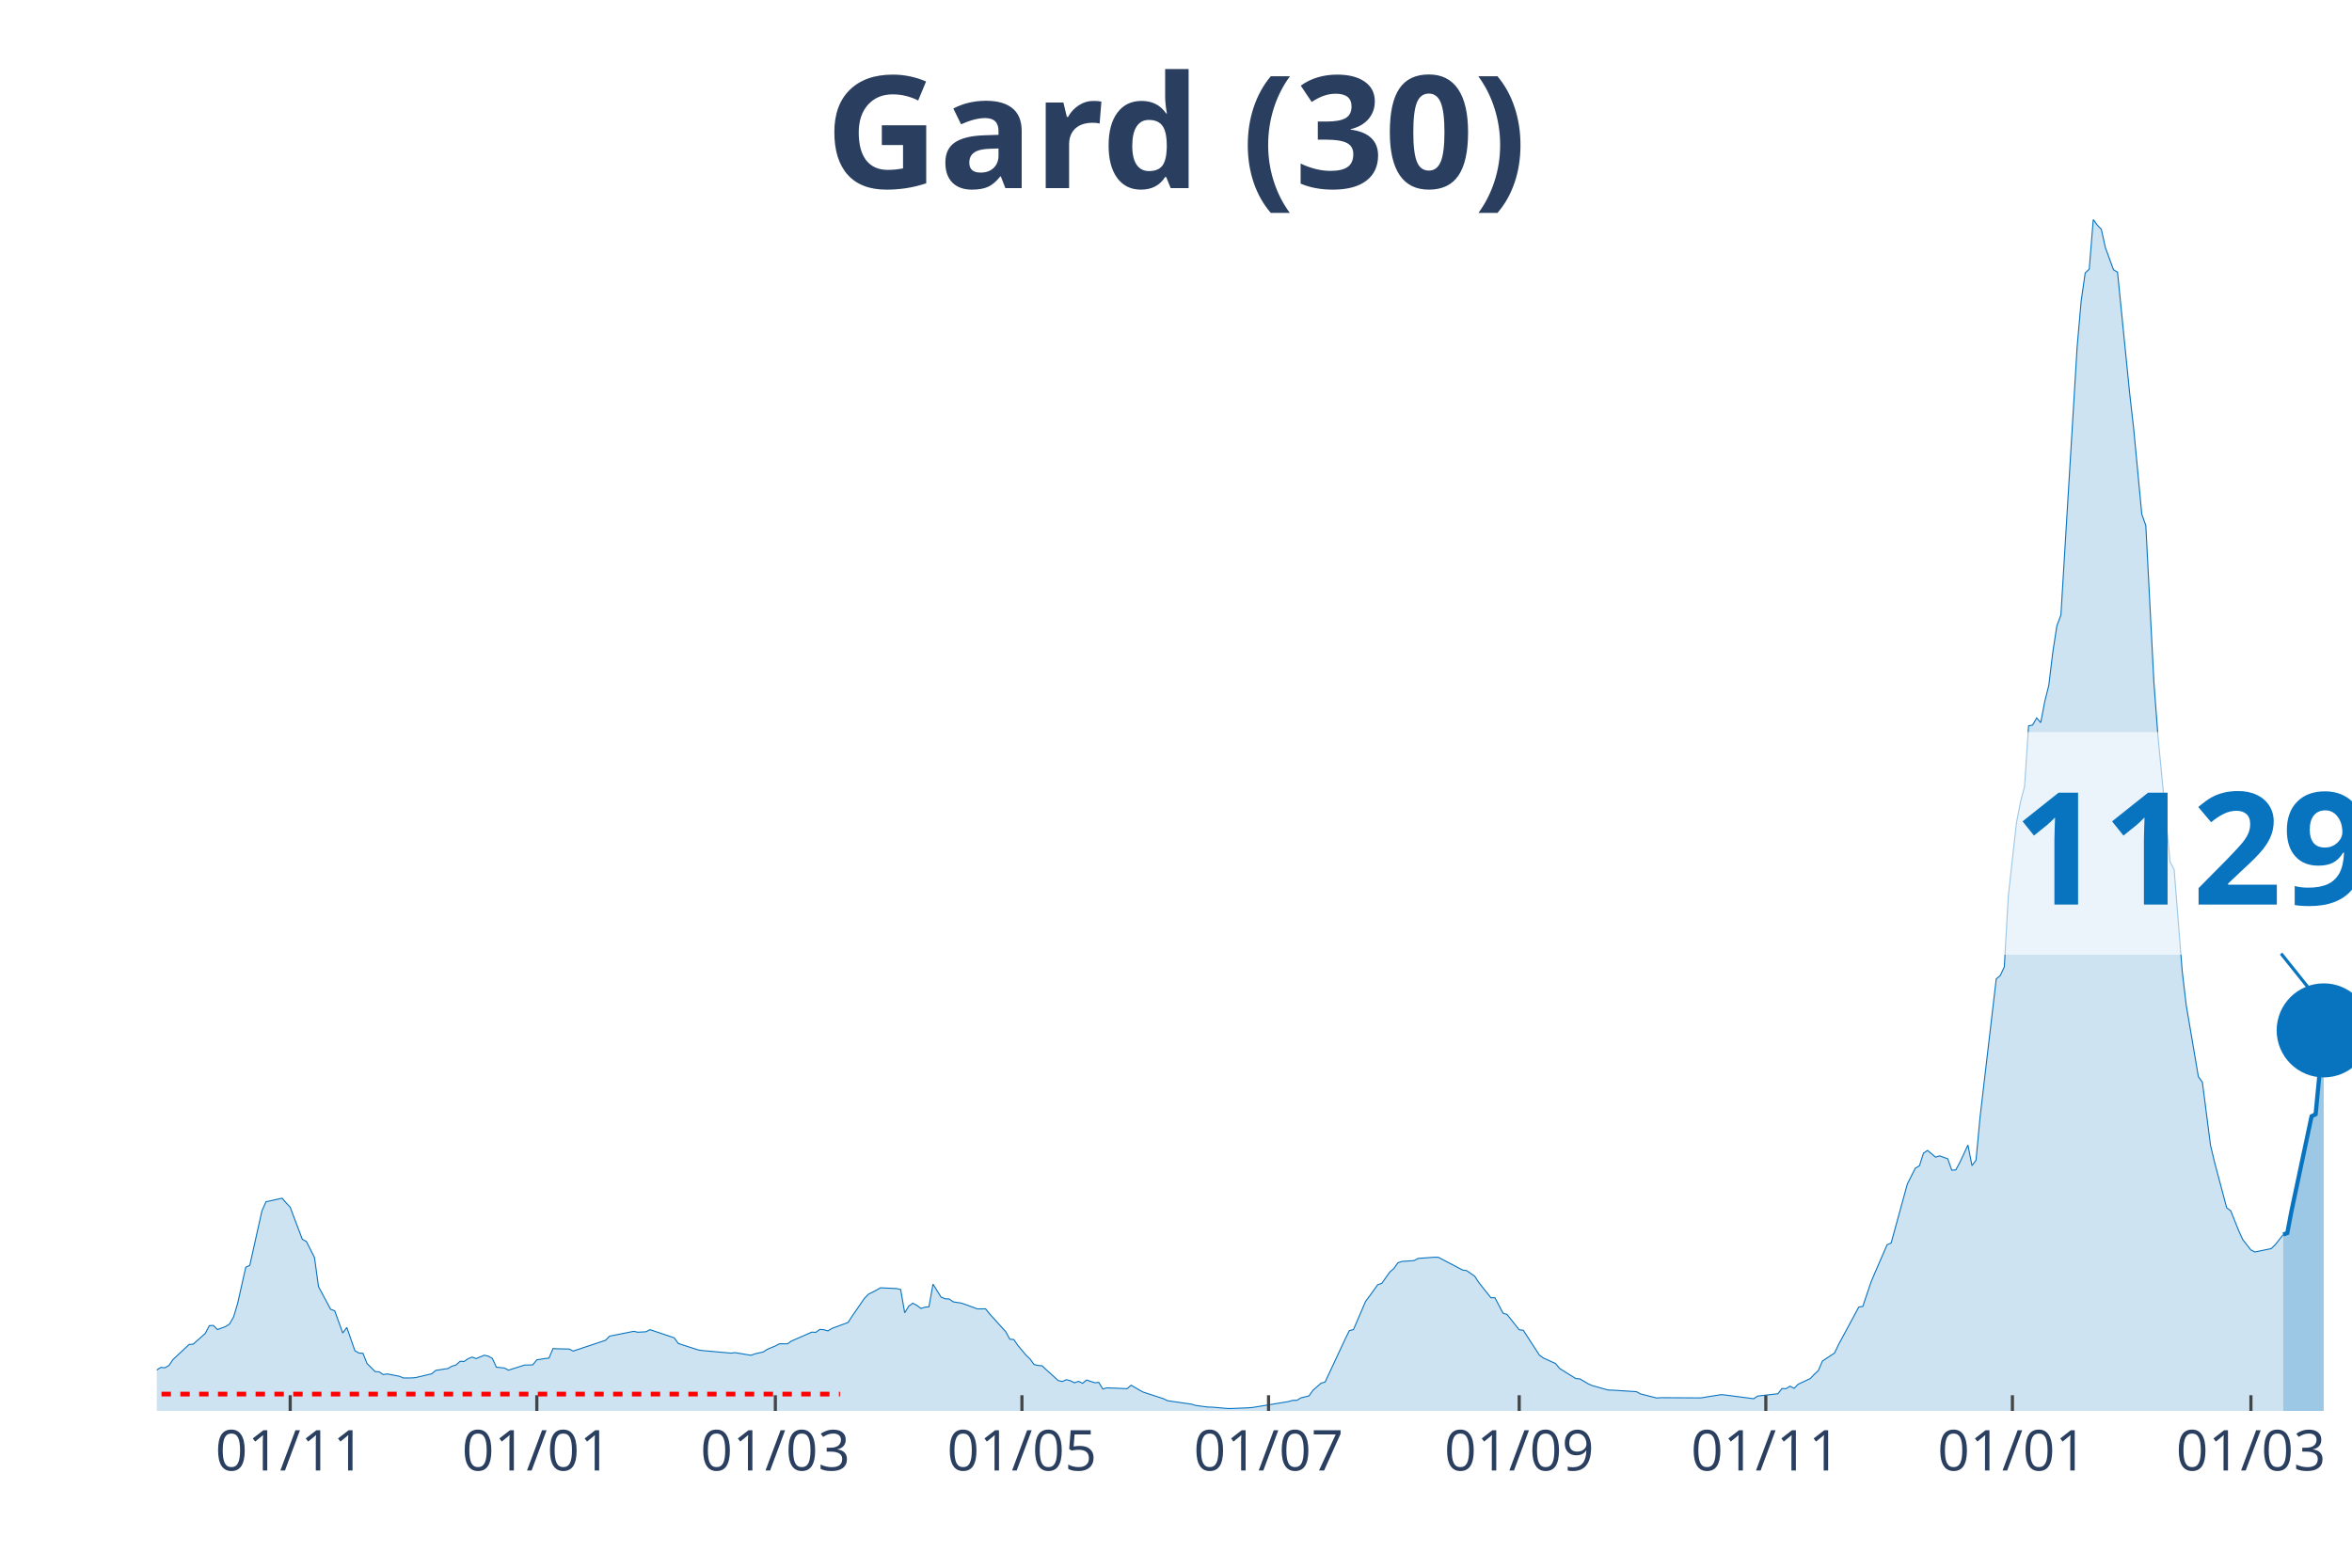
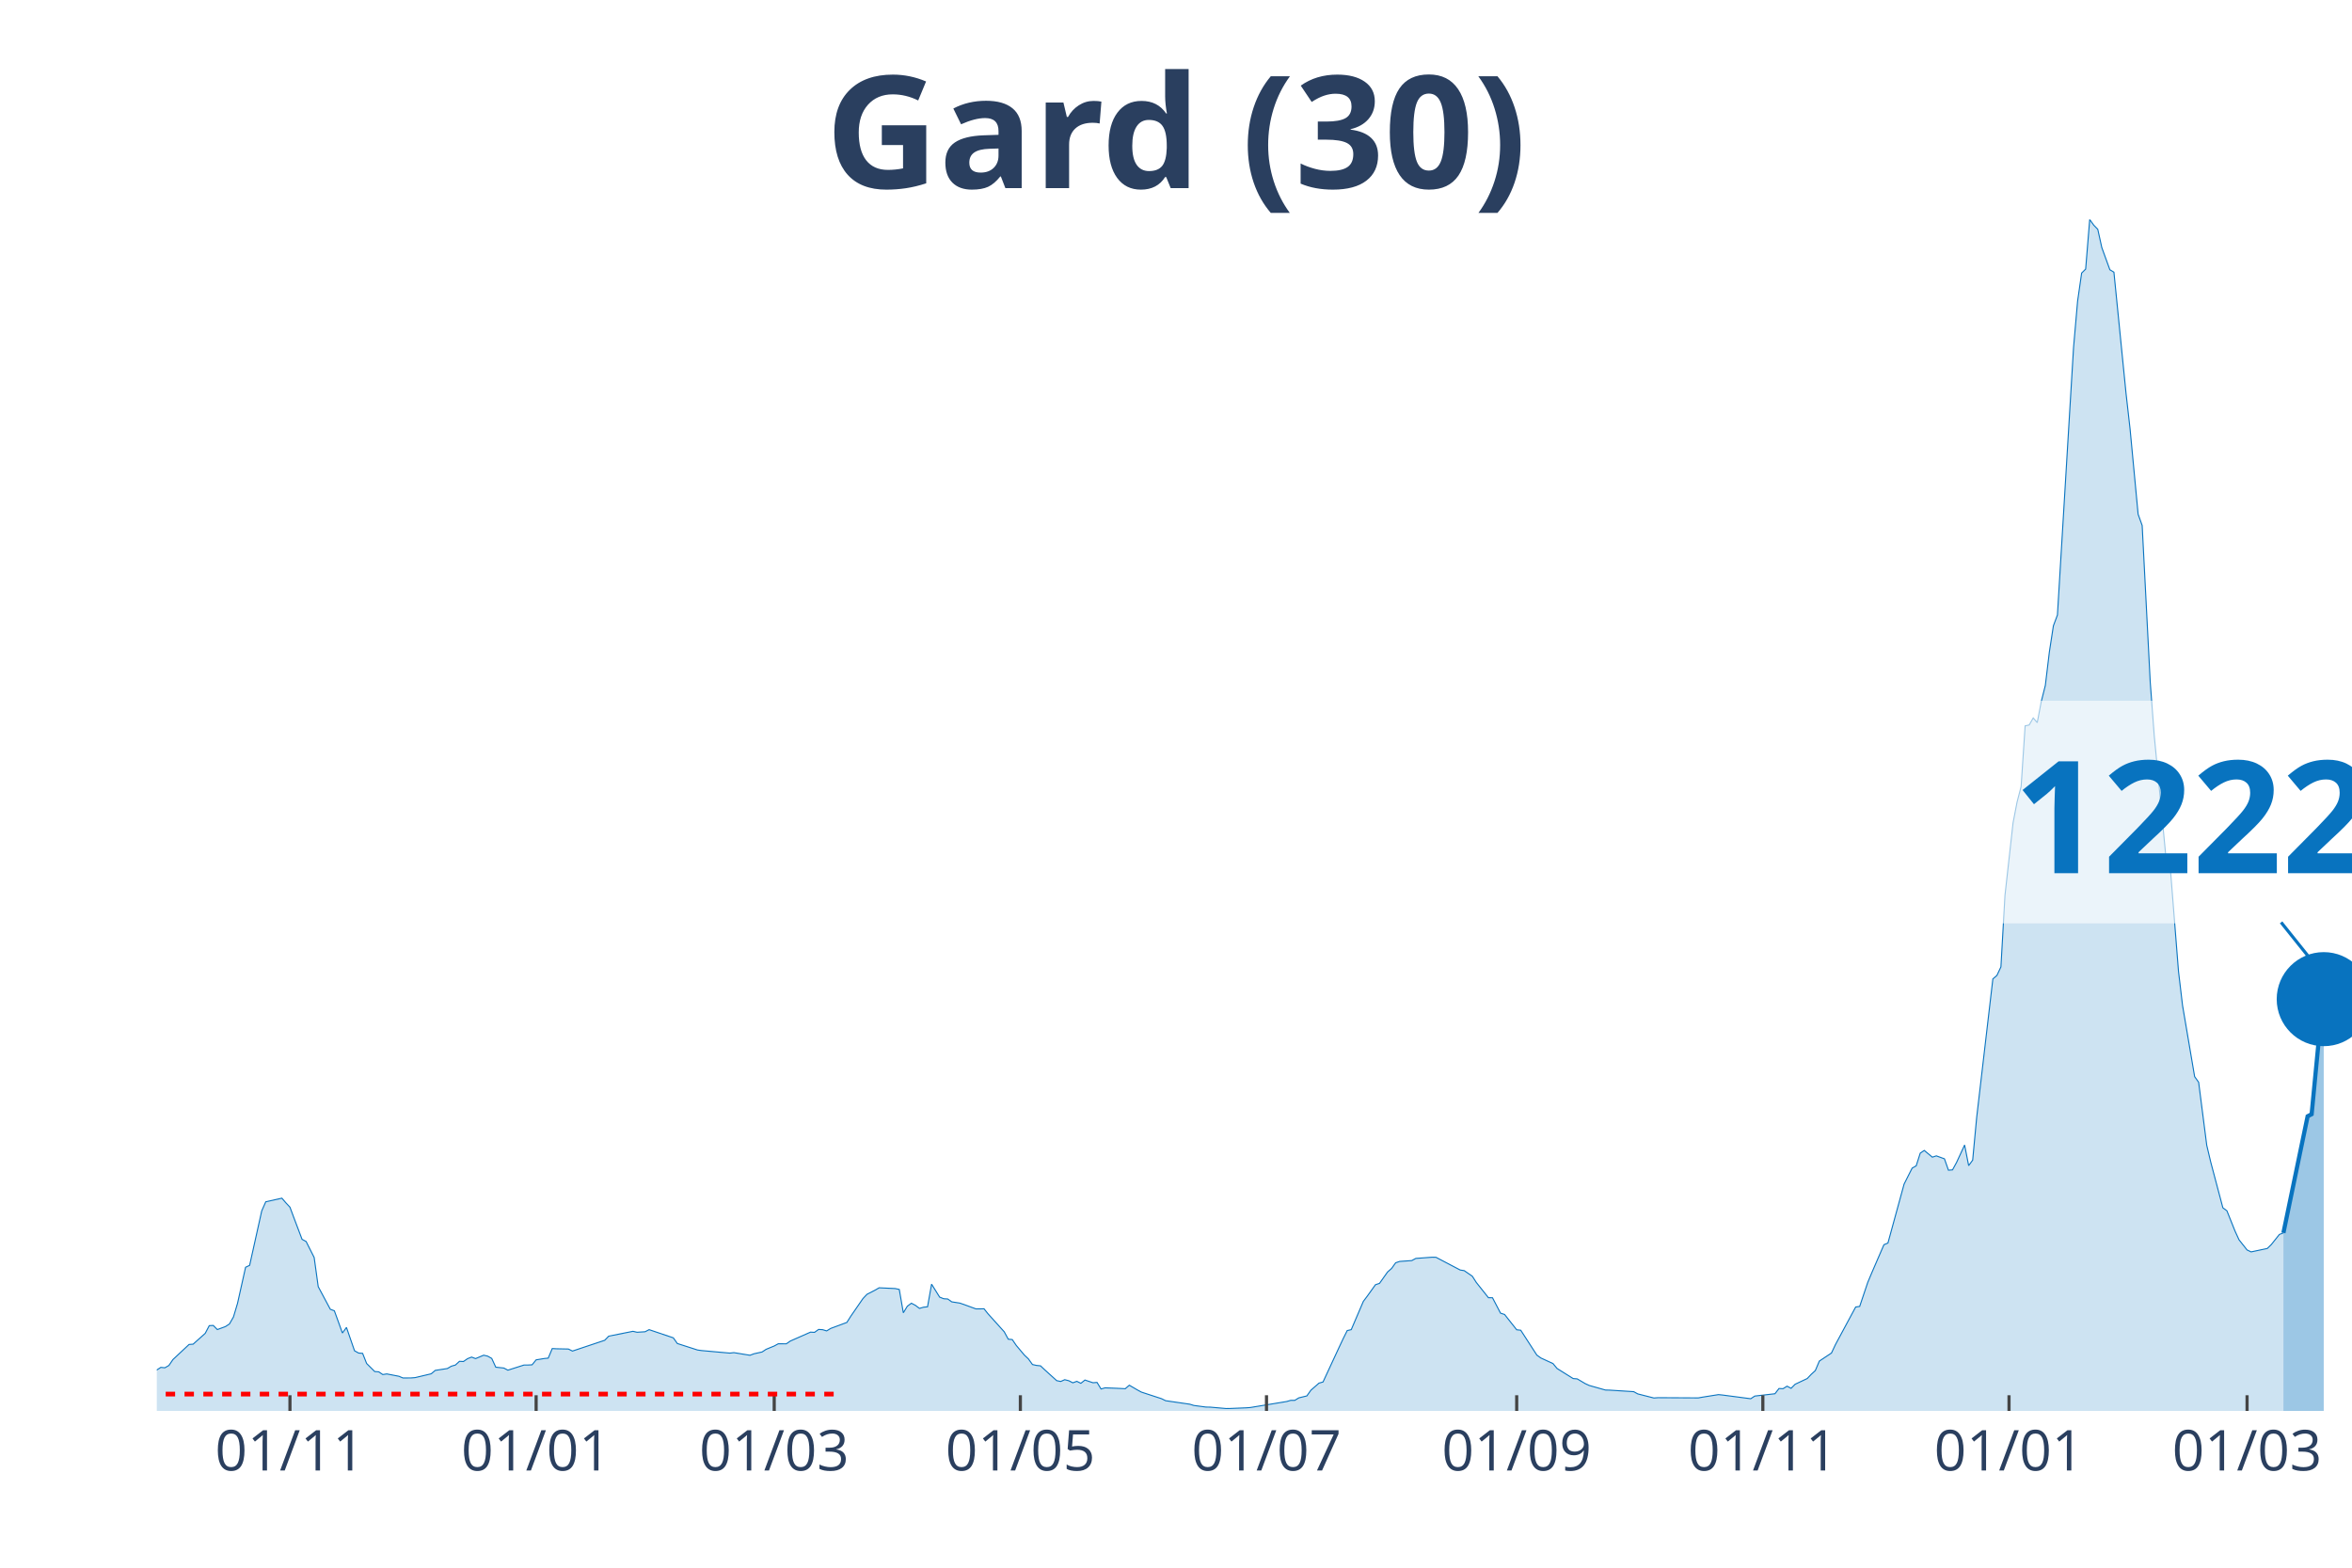
<svg xmlns="http://www.w3.org/2000/svg" class="main-svg" width="1125" height="750" style="" viewBox="0 0 750 500">
  <rect x="0" y="0" width="750" height="500" style="fill: rgb(0, 0, 0); fill-opacity: 0;" />
-   <defs id="defs-d9f7b4">
+   <defs id="defs-37eeca">
    <g class="clips">
-       <clipPath id="clipd9f7b4xyplot" class="plotclip">
+       <clipPath id="clip37eecaxyplot" class="plotclip">
        <rect width="700" height="380" />
      </clipPath>
-       <clipPath class="axesclip" id="clipd9f7b4x">
+       <clipPath class="axesclip" id="clip37eecax">
        <rect x="50" y="0" width="700" height="500" />
      </clipPath>
-       <clipPath class="axesclip" id="clipd9f7b4y">
+       <clipPath class="axesclip" id="clip37eecay">
        <rect x="0" y="70" width="750" height="380" />
      </clipPath>
-       <clipPath class="axesclip" id="clipd9f7b4xy">
+       <clipPath class="axesclip" id="clip37eecaxy">
        <rect x="50" y="70" width="700" height="380" />
      </clipPath>
    </g>
    <g class="gradients" />
  </defs>
  <g class="bglayer">
    <rect class="bg" x="50" y="70" width="700" height="380" style="fill: rgb(0, 0, 0); fill-opacity: 0; stroke-width: 0;" />
  </g>
  <g class="layer-below">
    <g class="imagelayer" />
    <g class="shapelayer" />
  </g>
  <g class="cartesianlayer">
    <g class="subplot xy">
      <g class="layer-subplot">
        <g class="shapelayer" />
        <g class="imagelayer" />
      </g>
      <g class="gridlayer">
        <g class="x">
-           <path class="xgrid crisp" transform="translate(92.54,0)" d="M0,70v380" style="stroke: rgb(255, 255, 255); stroke-opacity: 1; stroke-width: 1px;" />
-           <path class="xgrid crisp" transform="translate(171.18,0)" d="M0,70v380" style="stroke: rgb(255, 255, 255); stroke-opacity: 1; stroke-width: 1px;" />
-           <path class="xgrid crisp" transform="translate(247.24,0)" d="M0,70v380" style="stroke: rgb(255, 255, 255); stroke-opacity: 1; stroke-width: 1px;" />
-           <path class="xgrid crisp" transform="translate(325.87,0)" d="M0,70v380" style="stroke: rgb(255, 255, 255); stroke-opacity: 1; stroke-width: 1px;" />
-           <path class="xgrid crisp" transform="translate(404.51,0)" d="M0,70v380" style="stroke: rgb(255, 255, 255); stroke-opacity: 1; stroke-width: 1px;" />
-           <path class="xgrid crisp" transform="translate(484.44,0)" d="M0,70v380" style="stroke: rgb(255, 255, 255); stroke-opacity: 1; stroke-width: 1px;" />
-           <path class="xgrid crisp" transform="translate(563.08,0)" d="M0,70v380" style="stroke: rgb(255, 255, 255); stroke-opacity: 1; stroke-width: 1px;" />
-           <path class="xgrid crisp" transform="translate(641.71,0)" d="M0,70v380" style="stroke: rgb(255, 255, 255); stroke-opacity: 1; stroke-width: 1px;" />
-           <path class="xgrid crisp" transform="translate(717.77,0)" d="M0,70v380" style="stroke: rgb(255, 255, 255); stroke-opacity: 1; stroke-width: 1px;" />
+           <path class="xgrid crisp" transform="translate(92.46,0)" d="M0,70v380" style="stroke: rgb(255, 255, 255); stroke-opacity: 1; stroke-width: 1px;" />
+           <path class="xgrid crisp" transform="translate(170.96,0)" d="M0,70v380" style="stroke: rgb(255, 255, 255); stroke-opacity: 1; stroke-width: 1px;" />
+           <path class="xgrid crisp" transform="translate(246.88,0)" d="M0,70v380" style="stroke: rgb(255, 255, 255); stroke-opacity: 1; stroke-width: 1px;" />
+           <path class="xgrid crisp" transform="translate(325.37,0)" d="M0,70v380" style="stroke: rgb(255, 255, 255); stroke-opacity: 1; stroke-width: 1px;" />
+           <path class="xgrid crisp" transform="translate(403.86,0)" d="M0,70v380" style="stroke: rgb(255, 255, 255); stroke-opacity: 1; stroke-width: 1px;" />
+           <path class="xgrid crisp" transform="translate(483.64,0)" d="M0,70v380" style="stroke: rgb(255, 255, 255); stroke-opacity: 1; stroke-width: 1px;" />
+           <path class="xgrid crisp" transform="translate(562.13,0)" d="M0,70v380" style="stroke: rgb(255, 255, 255); stroke-opacity: 1; stroke-width: 1px;" />
+           <path class="xgrid crisp" transform="translate(640.63,0)" d="M0,70v380" style="stroke: rgb(255, 255, 255); stroke-opacity: 1; stroke-width: 1px;" />
+           <path class="xgrid crisp" transform="translate(716.54,0)" d="M0,70v380" style="stroke: rgb(255, 255, 255); stroke-opacity: 1; stroke-width: 1px;" />
        </g>
        <g class="y" />
      </g>
      <g class="zerolinelayer" />
      <path class="xlines-below" />
      <path class="ylines-below" />
      <g class="overlines-below" />
      <g class="xaxislayer-below" />
      <g class="yaxislayer-below" />
      <g class="overaxes-below" />
-       <g class="plot" transform="translate(50, 70)" clip-path="url('#clipd9f7b4xyplot')">
+       <g class="plot" transform="translate(50, 70)" clip-path="url('#clip37eecaxyplot')">
        <g class="scatterlayer mlayer">
-           <g class="trace scatter tracee1d129" style="stroke-miterlimit: 2;">
+           <g class="trace scatter trace1e9f6c" style="stroke-miterlimit: 2;">
            <g class="fills">
              <g>
-                 <path class="js-fill" d="M678.08,380L-175.32,380L-175.32,379.01L-157.27,379.57L-155.99,379.66L-141.8,378.16L-140.52,378.18L-130.2,379.33L-128.91,379.28L-114.73,379.43L-113.44,379.47L-100.55,379.78L-99.26,379.74L-65.75,377.66L-64.46,377.47L-56.72,375.97L-55.43,375.75L-39.96,374.27L-38.67,373.63L-34.81,372.45L-33.52,372.31L-18.05,370.08L-16.76,369.65L-14.18,368.7L-12.89,368.32L-5.16,368.6L-3.87,368.72L-2.58,368.93L-1.29,367.77L1.29,366.11L2.58,366.24L3.87,365.5L5.16,363.61L10.31,358.8L11.6,358.71L15.47,355.26L16.76,352.8L18.05,352.74L19.34,354.05L21.92,353.1L23.2,352.27L24.49,350.02L25.78,345.7L28.36,334.18L29.65,333.57L33.52,316.2L34.81,313.3L39.96,312.15L41.25,313.65L42.54,315.02L43.83,318.48L46.41,325.27L47.7,325.96L50.28,331.06L51.57,340.36L55.43,347.58L56.72,348.06L59.3,355.15L60.59,353.37L63.17,360.81L64.46,361.54L65.75,361.64L67.03,364.87L69.61,367.44L70.9,367.53L72.19,368.4L73.48,368.2L77.35,368.95L78.64,369.49L81.22,369.48L82.5,369.38L87.66,368.16L88.95,367.07L92.82,366.48L94.11,365.73L95.4,365.36L96.69,364.18L97.97,364.24L99.26,363.34L100.55,362.83L101.84,363.31L104.42,362.23L105.71,362.53L107,363.25L108.29,366.05L110.87,366.32L112.15,367L117.31,365.36L118.6,365.36L119.89,365.29L121.18,363.71L123.76,363.29L125.05,363.16L126.34,360.11L127.62,360.18L131.49,360.26L132.78,360.91L143.09,357.47L144.38,356.15L152.12,354.61L153.41,354.91L155.99,354.75L157.27,354.08L165.01,356.69L166.3,358.5L172.74,360.57L174.03,360.75L183.06,361.56L184.35,361.41L189.5,362.25L190.79,361.77L193.37,361.2L194.66,360.35L197.24,359.29L198.53,358.59L201.1,358.6L202.39,357.71L208.84,354.87L210.13,354.94L211.42,354.01L212.71,354.09L214,354.48L215.29,353.69L220.44,351.78L221.73,349.76L225.6,344.16L226.89,342.8L229.47,341.48L230.76,340.73L235.91,340.97L237.2,341.26L238.49,348.7L239.78,346.59L241.07,345.65L242.36,346.33L243.65,347.3L244.94,346.92L246.22,346.79L247.51,339.57L250.09,343.7L251.38,344.22L252.67,344.3L253.96,345.21L256.54,345.61L257.83,346.05L261.69,347.46L262.98,347.45L264.27,347.43L265.56,349.04L270.72,354.75L272.01,357.12L273.3,357.24L274.59,359.13L277.16,362.19L278.45,363.41L279.74,365.2L281.03,365.49L282.32,365.62L283.61,366.84L287.48,370.34L288.77,370.61L290.06,370.04L291.34,370.37L292.63,371.03L293.92,370.56L295.21,371.19L296.5,370.15L299.08,371.01L300.37,370.91L301.66,373L302.95,372.64L306.81,372.79L308.1,372.85L309.39,372.92L310.68,371.8L313.26,373.3L314.55,374L320.99,376.1L322.28,376.74L330.02,377.86L331.31,378.26L335.17,378.77L336.46,378.79L341.62,379.24L342.91,379.22L348.07,379.01L349.36,378.91L360.96,377L362.25,376.63L363.54,376.63L364.83,375.84L367.4,375.21L368.69,373.4L371.27,371.14L372.56,370.77L377.72,359.7L379.01,356.95L380.29,354.37L381.58,354.08L385.45,345.06L386.74,343.34L389.32,339.75L390.61,339.32L393.19,335.69L394.48,334.56L395.76,332.75L397.05,332.32L400.92,332.05L402.21,331.36L407.37,330.98L408.66,331L416.39,335.06L417.68,335.26L420.26,337.04L421.55,339.04L425.41,343.89L426.7,343.9L429.28,348.82L430.57,349.24L434.44,354.12L435.73,354.26L440.88,362.2L442.17,363.12L446.04,364.9L447.33,366.46L452.49,369.68L453.78,369.78L456.35,371.3L457.64,371.89L462.8,373.34L464.09,373.37L471.82,373.86L473.11,374.57L478.27,375.88L479.56,375.78L492.45,375.85L493.74,375.62L498.9,374.8L500.18,374.93L509.21,376.11L510.5,375.26L516.94,374.52L518.23,372.85L519.52,372.91L520.81,372.11L522.1,372.79L523.39,371.49L527.26,369.67L528.55,368.32L529.83,367.14L531.12,364.1L534.99,361.54L536.28,358.83L542.73,346.86L544.01,346.67L546.59,338.99L547.88,335.92L551.75,326.99L553.04,326.45L558.2,307.66L559.48,305.09L560.77,302.56L562.06,301.83L563.35,297.79L564.64,296.92L567.22,299.06L568.51,298.65L571.09,299.59L572.38,303.22L573.66,303.12L574.95,300.76L577.53,295.19L578.82,301.76L580.11,300.02L581.4,286.27L586.56,242.21L587.85,241.12L589.13,238.38L590.42,215.58L593,192.48L594.29,185.8L595.58,180.84L596.87,161.5L598.16,161.23L599.45,158.98L600.74,160.47L602.03,153.72L603.31,148.61L604.6,137.98L605.89,129.59L607.18,126.15L612.34,40.82L613.63,26.04L614.92,17.08L616.21,15.82L617.5,0L618.78,1.81L620.07,3.13L621.36,8.96L623.94,16.03L625.23,16.81L629.1,55.43L630.39,66.81L632.97,94.01L634.25,97.59L636.83,147.55L638.12,164.73L641.99,204.91L643.28,207.3L645.86,239.76L647.15,250.65L651.01,273.38L652.3,275.18L654.88,295.27L656.17,300.66L660.04,315.21L661.33,316.17L663.9,322.59L665.19,325.41L667.77,328.66L669.06,329.3L674.22,328.24L675.51,327.01L678.08,323.75" style="fill: rgb(8, 115, 191); fill-opacity: 0.2; stroke-width: 0;" />
+                 <path class="js-fill" d="M678.13,380L-175,380L-175,379.01L-156.99,379.57L-155.7,379.66L-141.54,378.16L-140.26,378.18L-129.96,379.33L-128.68,379.28L-114.52,379.43L-113.24,379.47L-100.37,379.78L-99.08,379.74L-65.62,377.66L-64.34,377.47L-56.62,375.97L-55.33,375.75L-39.89,374.27L-38.6,373.63L-34.74,372.45L-33.46,372.31L-18.01,370.08L-16.73,369.65L-14.15,368.7L-12.87,368.32L-5.15,368.6L-3.86,368.72L-2.57,368.93L-1.29,367.77L1.29,366.11L2.57,366.24L3.86,365.5L5.15,363.61L10.29,358.8L11.58,358.71L15.44,355.26L16.73,352.8L18.01,352.74L19.3,354.05L21.88,353.1L23.16,352.27L24.45,350.02L25.74,345.7L28.31,334.18L29.6,333.57L33.46,316.2L34.74,313.3L39.89,312.15L41.18,313.65L42.46,315.02L43.75,318.48L46.32,325.27L47.61,325.96L50.18,331.06L51.47,340.36L55.33,347.58L56.62,348.06L59.19,355.15L60.48,353.37L63.05,360.81L64.34,361.54L65.63,361.64L66.91,364.87L69.49,367.44L70.77,367.53L72.06,368.4L73.35,368.2L77.21,368.95L78.49,369.49L81.07,369.48L82.35,369.38L87.5,368.16L88.79,367.07L92.65,366.48L93.93,365.73L95.22,365.36L96.51,364.18L97.79,364.24L99.08,363.34L100.37,362.83L101.65,363.31L104.23,362.23L105.51,362.53L106.8,363.25L108.09,366.05L110.66,366.32L111.95,367L117.1,365.36L118.38,365.36L119.67,365.29L120.96,363.71L123.53,363.29L124.82,363.16L126.1,360.11L127.39,360.18L131.25,360.26L132.54,360.91L142.83,357.47L144.12,356.15L151.84,354.61L153.13,354.91L155.7,354.75L156.99,354.08L164.71,356.69L165.99,358.5L172.43,360.57L173.71,360.75L182.72,361.56L184.01,361.41L189.15,362.25L190.44,361.77L193.01,361.2L194.3,360.35L196.88,359.29L198.16,358.59L200.74,358.6L202.02,357.71L208.46,354.87L209.74,354.94L211.03,354.01L212.32,354.09L213.6,354.48L214.89,353.69L220.04,351.78L221.32,349.76L225.18,344.16L226.47,342.8L229.04,341.48L230.33,340.73L235.48,340.97L236.76,341.26L238.05,348.7L239.34,346.59L240.63,345.65L241.91,346.33L243.2,347.3L244.49,346.92L245.77,346.79L247.06,339.57L249.63,343.7L250.92,344.22L252.21,344.3L253.49,345.21L256.07,345.61L257.35,346.05L261.21,347.46L262.5,347.45L263.79,347.43L265.07,349.04L270.22,354.75L271.51,357.12L272.79,357.24L274.08,359.13L276.65,362.19L277.94,363.41L279.23,365.2L280.51,365.49L281.8,365.62L283.09,366.84L286.95,370.34L288.24,370.61L289.52,370.04L290.81,370.37L292.1,371.03L293.38,370.56L294.67,371.19L295.96,370.15L298.53,371.01L299.82,370.91L301.1,373L302.39,372.64L306.25,372.79L307.54,372.85L308.82,372.92L310.11,371.8L312.68,373.3L313.97,374L320.4,376.1L321.69,376.74L329.41,377.86L330.7,378.26L334.56,378.77L335.85,378.79L340.99,379.24L342.28,379.22L347.43,379.01L348.71,378.91L360.29,377L361.58,376.63L362.87,376.63L364.15,375.84L366.73,375.21L368.01,373.4L370.59,371.14L371.88,370.77L377.02,359.7L378.31,356.95L379.6,354.37L380.88,354.08L384.74,345.06L386.03,343.34L388.6,339.75L389.89,339.32L392.46,335.69L393.75,334.56L395.04,332.75L396.32,332.32L400.18,332.05L401.47,331.36L406.62,330.98L407.9,331L415.63,335.06L416.91,335.26L419.49,337.04L420.77,339.04L424.63,343.89L425.92,343.9L428.49,348.82L429.78,349.24L433.64,354.12L434.93,354.26L440.07,362.2L441.36,363.12L445.22,364.9L446.51,366.46L451.65,369.68L452.94,369.78L455.51,371.3L456.8,371.89L461.95,373.34L463.24,373.37L470.96,373.86L472.24,374.57L477.39,375.88L478.68,375.78L491.54,375.85L492.83,375.62L497.98,374.8L499.26,374.93L508.27,376.11L509.56,375.26L515.99,374.52L517.28,372.85L518.57,372.91L519.85,372.11L521.14,372.79L522.43,371.49L526.29,369.67L527.57,368.32L528.86,367.14L530.15,364.1L534.01,361.54L535.29,358.83L541.73,346.86L543.01,346.67L545.59,338.99L546.88,335.92L550.74,326.99L552.02,326.45L557.17,307.66L558.46,305.09L559.74,302.56L561.03,301.83L562.32,297.79L563.6,296.92L566.18,299.06L567.46,298.65L570.04,299.59L571.32,303.22L572.61,303.12L573.9,300.76L576.47,295.19L577.76,301.76L579.04,300.02L580.33,286.27L585.48,242.21L586.76,241.12L588.05,238.38L589.34,215.58L591.91,192.48L593.2,185.8L594.49,180.84L595.77,161.5L597.06,161.23L598.35,158.98L599.63,160.47L600.92,153.72L602.21,148.61L603.49,137.98L604.78,129.59L606.07,126.15L611.21,40.82L612.5,26.04L613.79,17.08L615.07,15.82L616.36,0L617.65,1.81L618.93,3.13L620.22,8.96L622.79,16.03L624.08,16.81L627.94,55.43L629.23,66.81L631.8,94.01L633.09,97.59L635.66,147.55L636.95,164.73L640.81,204.91L642.1,207.3L644.67,239.76L645.96,250.65L649.82,273.38L651.1,275.18L653.68,295.27L654.96,300.66L658.82,315.21L660.11,316.17L662.68,322.59L663.97,325.41L666.54,328.66L667.83,329.28L672.98,328.19L674.26,326.95L676.84,323.72L678.13,323.22" style="fill: rgb(8, 115, 191); fill-opacity: 0.2; stroke-width: 0;" />
              </g>
            </g>
            <g class="errorbars" />
            <g class="lines">
-               <path class="js-line" d="M-175.32,379.01L-157.27,379.57L-155.99,379.66L-141.8,378.16L-140.52,378.18L-130.2,379.33L-128.91,379.28L-114.73,379.43L-113.44,379.47L-100.55,379.78L-99.26,379.74L-65.75,377.66L-64.46,377.47L-56.72,375.97L-55.43,375.75L-39.96,374.27L-38.67,373.63L-34.81,372.45L-33.52,372.31L-18.05,370.08L-16.76,369.65L-14.18,368.7L-12.89,368.32L-5.16,368.6L-3.87,368.72L-2.58,368.93L-1.29,367.77L1.29,366.11L2.58,366.24L3.87,365.5L5.16,363.61L10.31,358.8L11.6,358.71L15.47,355.26L16.76,352.8L18.05,352.74L19.34,354.05L21.92,353.1L23.2,352.27L24.49,350.02L25.78,345.7L28.36,334.18L29.65,333.57L33.52,316.2L34.81,313.3L39.96,312.15L41.25,313.65L42.54,315.02L43.83,318.48L46.41,325.27L47.7,325.96L50.28,331.06L51.57,340.36L55.43,347.58L56.72,348.06L59.3,355.15L60.59,353.37L63.17,360.81L64.46,361.54L65.75,361.64L67.03,364.87L69.61,367.44L70.9,367.53L72.19,368.4L73.48,368.2L77.35,368.95L78.64,369.49L81.22,369.48L82.5,369.38L87.66,368.16L88.95,367.07L92.82,366.48L94.11,365.73L95.4,365.36L96.69,364.18L97.97,364.24L99.26,363.34L100.55,362.83L101.84,363.31L104.42,362.23L105.71,362.53L107,363.25L108.29,366.05L110.87,366.32L112.15,367L117.31,365.36L118.6,365.36L119.89,365.29L121.18,363.71L123.76,363.29L125.05,363.16L126.34,360.11L127.62,360.18L131.49,360.26L132.78,360.91L143.09,357.47L144.38,356.15L152.12,354.61L153.41,354.91L155.99,354.75L157.27,354.08L165.01,356.69L166.3,358.5L172.74,360.57L174.03,360.75L183.06,361.56L184.35,361.41L189.5,362.25L190.79,361.77L193.37,361.2L194.66,360.35L197.24,359.29L198.53,358.59L201.1,358.6L202.39,357.71L208.84,354.87L210.13,354.94L211.42,354.01L212.71,354.09L214,354.48L215.29,353.69L220.44,351.78L221.73,349.76L225.6,344.16L226.89,342.8L229.47,341.48L230.76,340.73L235.91,340.97L237.2,341.26L238.49,348.7L239.78,346.59L241.07,345.65L242.36,346.33L243.65,347.3L244.94,346.92L246.22,346.79L247.51,339.57L250.09,343.7L251.38,344.22L252.67,344.3L253.96,345.21L256.54,345.61L257.83,346.05L261.69,347.46L262.98,347.45L264.27,347.43L265.56,349.04L270.72,354.75L272.01,357.12L273.3,357.24L274.59,359.13L277.16,362.19L278.45,363.41L279.74,365.2L281.03,365.49L282.32,365.62L283.61,366.84L287.48,370.34L288.77,370.61L290.06,370.04L291.34,370.37L292.63,371.03L293.92,370.56L295.21,371.19L296.5,370.15L299.08,371.01L300.37,370.91L301.66,373L302.95,372.64L306.81,372.79L308.1,372.85L309.39,372.92L310.68,371.8L313.26,373.3L314.55,374L320.99,376.1L322.28,376.74L330.02,377.86L331.31,378.26L335.17,378.77L336.46,378.79L341.62,379.24L342.91,379.22L348.07,379.01L349.36,378.91L360.96,377L362.25,376.63L363.54,376.63L364.83,375.84L367.4,375.21L368.69,373.4L371.27,371.14L372.56,370.77L377.72,359.7L379.01,356.95L380.29,354.37L381.58,354.08L385.45,345.06L386.74,343.34L389.32,339.75L390.61,339.32L393.19,335.69L394.48,334.56L395.76,332.75L397.05,332.32L400.92,332.05L402.21,331.36L407.37,330.98L408.66,331L416.39,335.06L417.68,335.26L420.26,337.04L421.55,339.04L425.41,343.89L426.7,343.9L429.28,348.82L430.57,349.24L434.44,354.12L435.73,354.26L440.88,362.2L442.17,363.12L446.04,364.9L447.33,366.46L452.49,369.68L453.78,369.78L456.35,371.3L457.64,371.89L462.8,373.34L464.09,373.37L471.82,373.86L473.11,374.57L478.27,375.88L479.56,375.78L492.45,375.85L493.74,375.62L498.9,374.8L500.18,374.93L509.21,376.11L510.5,375.26L516.94,374.52L518.23,372.85L519.52,372.91L520.81,372.11L522.1,372.79L523.39,371.49L527.26,369.67L528.55,368.32L529.83,367.14L531.12,364.1L534.99,361.54L536.28,358.83L542.73,346.86L544.01,346.67L546.59,338.99L547.88,335.92L551.75,326.99L553.04,326.45L558.2,307.66L559.48,305.09L560.77,302.56L562.06,301.83L563.35,297.79L564.64,296.92L567.22,299.06L568.51,298.65L571.09,299.59L572.38,303.22L573.66,303.12L574.95,300.76L577.53,295.19L578.82,301.76L580.11,300.02L581.4,286.27L586.56,242.21L587.85,241.12L589.13,238.38L590.42,215.58L593,192.48L594.29,185.8L595.58,180.84L596.87,161.5L598.16,161.23L599.45,158.98L600.74,160.47L602.03,153.72L603.31,148.61L604.6,137.98L605.89,129.59L607.18,126.15L612.34,40.82L613.63,26.04L614.92,17.08L616.21,15.82L617.5,0L618.78,1.81L620.07,3.13L621.36,8.96L623.94,16.03L625.23,16.81L629.1,55.43L630.39,66.81L632.97,94.01L634.25,97.59L636.83,147.55L638.12,164.73L641.99,204.91L643.28,207.3L645.86,239.76L647.15,250.65L651.01,273.38L652.3,275.18L654.88,295.27L656.17,300.66L660.04,315.21L661.33,316.17L663.9,322.59L665.19,325.41L667.77,328.66L669.06,329.3L674.22,328.24L675.51,327.01L678.08,323.75" style="vector-effect: non-scaling-stroke; fill: none; stroke: rgb(8, 115, 191); stroke-opacity: 1; stroke-width: 0.5px; opacity: 1;" />
+               <path class="js-line" d="M-175,379.01L-156.99,379.57L-155.7,379.66L-141.54,378.16L-140.26,378.18L-129.96,379.33L-128.68,379.28L-114.52,379.43L-113.24,379.47L-100.37,379.78L-99.08,379.74L-65.62,377.66L-64.34,377.47L-56.62,375.97L-55.33,375.75L-39.89,374.27L-38.6,373.63L-34.74,372.45L-33.46,372.31L-18.01,370.08L-16.73,369.65L-14.15,368.7L-12.87,368.32L-5.15,368.6L-3.86,368.72L-2.57,368.93L-1.29,367.77L1.29,366.11L2.57,366.24L3.86,365.5L5.15,363.61L10.29,358.8L11.58,358.71L15.44,355.26L16.73,352.8L18.01,352.74L19.3,354.05L21.88,353.1L23.16,352.27L24.45,350.02L25.74,345.7L28.31,334.18L29.6,333.57L33.46,316.2L34.74,313.3L39.89,312.15L41.18,313.65L42.46,315.02L43.75,318.48L46.32,325.27L47.61,325.96L50.18,331.06L51.47,340.36L55.33,347.58L56.62,348.06L59.19,355.15L60.48,353.37L63.05,360.81L64.34,361.54L65.63,361.64L66.91,364.87L69.49,367.44L70.77,367.53L72.06,368.4L73.35,368.2L77.21,368.95L78.49,369.49L81.07,369.48L82.35,369.38L87.5,368.16L88.79,367.07L92.65,366.48L93.93,365.73L95.22,365.36L96.51,364.18L97.79,364.24L99.08,363.34L100.37,362.83L101.65,363.31L104.23,362.23L105.51,362.53L106.8,363.25L108.09,366.05L110.66,366.32L111.95,367L117.1,365.36L118.38,365.36L119.67,365.29L120.96,363.71L123.53,363.29L124.82,363.16L126.1,360.11L127.39,360.18L131.25,360.26L132.54,360.91L142.83,357.47L144.12,356.15L151.84,354.61L153.13,354.91L155.7,354.75L156.99,354.08L164.71,356.69L165.99,358.5L172.43,360.57L173.71,360.75L182.72,361.56L184.01,361.41L189.15,362.25L190.44,361.77L193.01,361.2L194.3,360.35L196.88,359.29L198.16,358.59L200.74,358.6L202.02,357.71L208.46,354.87L209.74,354.94L211.03,354.01L212.32,354.09L213.6,354.48L214.89,353.69L220.04,351.78L221.32,349.76L225.18,344.16L226.47,342.8L229.04,341.48L230.33,340.73L235.48,340.97L236.76,341.26L238.05,348.7L239.34,346.59L240.63,345.65L241.91,346.33L243.2,347.3L244.49,346.92L245.77,346.79L247.06,339.57L249.63,343.7L250.92,344.22L252.21,344.3L253.49,345.21L256.07,345.61L257.35,346.05L261.21,347.46L262.5,347.45L263.79,347.43L265.07,349.04L270.22,354.75L271.51,357.12L272.79,357.24L274.08,359.13L276.65,362.19L277.94,363.41L279.23,365.2L280.51,365.49L281.8,365.62L283.09,366.84L286.95,370.34L288.24,370.61L289.52,370.04L290.81,370.37L292.1,371.03L293.38,370.56L294.67,371.19L295.96,370.15L298.53,371.01L299.82,370.91L301.1,373L302.39,372.64L306.25,372.79L307.54,372.85L308.82,372.92L310.11,371.8L312.68,373.3L313.97,374L320.4,376.1L321.69,376.74L329.41,377.86L330.7,378.26L334.56,378.77L335.85,378.79L340.99,379.24L342.28,379.22L347.43,379.01L348.71,378.91L360.29,377L361.58,376.63L362.87,376.63L364.15,375.84L366.73,375.21L368.01,373.4L370.59,371.14L371.88,370.77L377.02,359.7L378.31,356.95L379.6,354.37L380.88,354.08L384.74,345.06L386.03,343.34L388.6,339.75L389.89,339.32L392.46,335.69L393.75,334.56L395.04,332.75L396.32,332.32L400.18,332.05L401.47,331.36L406.62,330.98L407.9,331L415.63,335.06L416.91,335.26L419.49,337.04L420.77,339.04L424.63,343.89L425.92,343.9L428.49,348.82L429.78,349.24L433.64,354.12L434.93,354.26L440.07,362.2L441.36,363.12L445.22,364.9L446.51,366.46L451.65,369.68L452.94,369.78L455.51,371.3L456.8,371.89L461.95,373.34L463.24,373.37L470.96,373.86L472.24,374.57L477.39,375.88L478.68,375.78L491.54,375.85L492.83,375.62L497.98,374.8L499.26,374.93L508.27,376.11L509.56,375.26L515.99,374.52L517.28,372.85L518.57,372.91L519.85,372.11L521.14,372.79L522.43,371.49L526.29,369.67L527.57,368.32L528.86,367.14L530.15,364.1L534.01,361.54L535.29,358.83L541.73,346.86L543.01,346.67L545.59,338.99L546.88,335.92L550.74,326.99L552.02,326.45L557.17,307.66L558.46,305.09L559.74,302.56L561.03,301.83L562.32,297.79L563.6,296.92L566.18,299.06L567.46,298.65L570.04,299.59L571.32,303.22L572.61,303.12L573.9,300.76L576.47,295.19L577.76,301.76L579.04,300.02L580.33,286.27L585.48,242.21L586.76,241.12L588.05,238.38L589.34,215.58L591.91,192.48L593.2,185.8L594.49,180.84L595.77,161.5L597.06,161.23L598.35,158.98L599.63,160.47L600.92,153.72L602.21,148.61L603.49,137.98L604.78,129.59L606.07,126.15L611.21,40.82L612.5,26.04L613.79,17.08L615.07,15.82L616.36,0L617.65,1.81L618.93,3.13L620.22,8.96L622.79,16.03L624.08,16.81L627.94,55.43L629.23,66.81L631.8,94.01L633.09,97.59L635.66,147.55L636.95,164.73L640.81,204.91L642.1,207.3L644.67,239.76L645.96,250.65L649.82,273.38L651.1,275.18L653.68,295.27L654.96,300.66L658.82,315.21L660.11,316.17L662.68,322.59L663.97,325.41L666.54,328.66L667.83,329.28L672.98,328.19L674.26,326.95L676.84,323.72L678.13,323.22" style="vector-effect: non-scaling-stroke; fill: none; stroke: rgb(8, 115, 191); stroke-opacity: 1; stroke-width: 0.5px; opacity: 1;" />
            </g>
            <g class="points" />
            <g class="text" />
          </g>
-           <g class="trace scatter tracea412ca" style="stroke-miterlimit: 2;">
+           <g class="trace scatter trace305e8e" style="stroke-miterlimit: 2;">
            <g class="fills">
              <g>
-                 <path class="js-fill" d="M690.98,380L678.08,380L678.08,323.75L679.37,323.25L680.66,316.42L687.11,286.03L688.4,285.37L690.98,258.63" style="fill: rgb(8, 115, 191); fill-opacity: 0.4; stroke-width: 0;" />
+                 <path class="js-fill" d="M690.99,380L678.13,380L678.13,323.22L685.85,286.03L687.13,285.36L689.71,258.54L690.99,248.67" style="fill: rgb(8, 115, 191); fill-opacity: 0.4; stroke-width: 0;" />
              </g>
            </g>
            <g class="errorbars" />
            <g class="lines">
-               <path class="js-line" d="M678.08,323.75L679.37,323.25L680.66,316.42L687.11,286.03L688.4,285.37L690.98,258.63" style="vector-effect: non-scaling-stroke; fill: none; stroke: rgb(8, 115, 191); stroke-opacity: 1; stroke-width: 2px; opacity: 1;" />
+               <path class="js-line" d="M678.13,323.22L685.85,286.03L687.13,285.36L689.71,258.54L690.99,248.67" style="vector-effect: non-scaling-stroke; fill: none; stroke: rgb(8, 115, 191); stroke-opacity: 1; stroke-width: 2px; opacity: 1;" />
            </g>
            <g class="points" />
            <g class="text" />
          </g>
-           <g class="trace scatter trace6afde1" style="stroke-miterlimit: 2; opacity: 1;">
+           <g class="trace scatter trace4b10ea" style="stroke-miterlimit: 2; opacity: 1;">
            <g class="fills" />
            <g class="errorbars" />
            <g class="lines" />
            <g class="points">
-               <path class="point" transform="translate(690.98,258.63)" d="M15,0A15,15 0 1,1 0,-15A15,15 0 0,1 15,0Z" style="opacity: 1; stroke-width: 0px; fill: rgb(8, 115, 191); fill-opacity: 1;" />
+               <path class="point" transform="translate(690.99,248.67)" d="M15,0A15,15 0 1,1 0,-15A15,15 0 0,1 15,0Z" style="opacity: 1; stroke-width: 0px; fill: rgb(8, 115, 191); fill-opacity: 1;" />
            </g>
            <g class="text" />
          </g>
        </g>
      </g>
      <g class="overplot" />
      <path class="xlines-above crisp" style="fill: none; stroke-width: 1px; stroke: rgb(0, 0, 0); stroke-opacity: 0;" d="" />
      <path class="ylines-above crisp" style="fill: none;" d="M0,0" />
      <g class="overlines-above" />
      <g class="xaxislayer-above">
-         <path class="xtick ticks crisp" d="M0,450v-5" transform="translate(92.54,0)" style="stroke: rgb(68, 68, 68); stroke-opacity: 1; stroke-width: 1px;" />
-         <path class="xtick ticks crisp" d="M0,450v-5" transform="translate(171.18,0)" style="stroke: rgb(68, 68, 68); stroke-opacity: 1; stroke-width: 1px;" />
-         <path class="xtick ticks crisp" d="M0,450v-5" transform="translate(247.24,0)" style="stroke: rgb(68, 68, 68); stroke-opacity: 1; stroke-width: 1px;" />
-         <path class="xtick ticks crisp" d="M0,450v-5" transform="translate(325.87,0)" style="stroke: rgb(68, 68, 68); stroke-opacity: 1; stroke-width: 1px;" />
-         <path class="xtick ticks crisp" d="M0,450v-5" transform="translate(404.51,0)" style="stroke: rgb(68, 68, 68); stroke-opacity: 1; stroke-width: 1px;" />
-         <path class="xtick ticks crisp" d="M0,450v-5" transform="translate(484.44,0)" style="stroke: rgb(68, 68, 68); stroke-opacity: 1; stroke-width: 1px;" />
-         <path class="xtick ticks crisp" d="M0,450v-5" transform="translate(563.08,0)" style="stroke: rgb(68, 68, 68); stroke-opacity: 1; stroke-width: 1px;" />
-         <path class="xtick ticks crisp" d="M0,450v-5" transform="translate(641.71,0)" style="stroke: rgb(68, 68, 68); stroke-opacity: 1; stroke-width: 1px;" />
-         <path class="xtick ticks crisp" d="M0,450v-5" transform="translate(717.77,0)" style="stroke: rgb(68, 68, 68); stroke-opacity: 1; stroke-width: 1px;" />
+         <path class="xtick ticks crisp" d="M0,450v-5" transform="translate(92.46,0)" style="stroke: rgb(68, 68, 68); stroke-opacity: 1; stroke-width: 1px;" />
+         <path class="xtick ticks crisp" d="M0,450v-5" transform="translate(170.96,0)" style="stroke: rgb(68, 68, 68); stroke-opacity: 1; stroke-width: 1px;" />
+         <path class="xtick ticks crisp" d="M0,450v-5" transform="translate(246.88,0)" style="stroke: rgb(68, 68, 68); stroke-opacity: 1; stroke-width: 1px;" />
+         <path class="xtick ticks crisp" d="M0,450v-5" transform="translate(325.37,0)" style="stroke: rgb(68, 68, 68); stroke-opacity: 1; stroke-width: 1px;" />
+         <path class="xtick ticks crisp" d="M0,450v-5" transform="translate(403.86,0)" style="stroke: rgb(68, 68, 68); stroke-opacity: 1; stroke-width: 1px;" />
+         <path class="xtick ticks crisp" d="M0,450v-5" transform="translate(483.64,0)" style="stroke: rgb(68, 68, 68); stroke-opacity: 1; stroke-width: 1px;" />
+         <path class="xtick ticks crisp" d="M0,450v-5" transform="translate(562.13,0)" style="stroke: rgb(68, 68, 68); stroke-opacity: 1; stroke-width: 1px;" />
+         <path class="xtick ticks crisp" d="M0,450v-5" transform="translate(640.63,0)" style="stroke: rgb(68, 68, 68); stroke-opacity: 1; stroke-width: 1px;" />
+         <path class="xtick ticks crisp" d="M0,450v-5" transform="translate(716.54,0)" style="stroke: rgb(68, 68, 68); stroke-opacity: 1; stroke-width: 1px;" />
        <g class="xtick">
-           <text text-anchor="middle" x="0" y="469" transform="translate(92.54,0)" style="font-family: 'Open Sans', verdana, arial, sans-serif; font-size: 18px; fill: rgb(42, 63, 95); fill-opacity: 1; white-space: pre;">01/11</text>
+           <text text-anchor="middle" x="0" y="469" transform="translate(92.46,0)" style="font-family: 'Open Sans', verdana, arial, sans-serif; font-size: 18px; fill: rgb(42, 63, 95); fill-opacity: 1; white-space: pre;">01/11</text>
        </g>
        <g class="xtick">
-           <text text-anchor="middle" x="0" y="469" transform="translate(171.18,0)" style="font-family: 'Open Sans', verdana, arial, sans-serif; font-size: 18px; fill: rgb(42, 63, 95); fill-opacity: 1; white-space: pre;">01/01</text>
+           <text text-anchor="middle" x="0" y="469" transform="translate(170.96,0)" style="font-family: 'Open Sans', verdana, arial, sans-serif; font-size: 18px; fill: rgb(42, 63, 95); fill-opacity: 1; white-space: pre;">01/01</text>
        </g>
        <g class="xtick">
-           <text text-anchor="middle" x="0" y="469" transform="translate(247.24,0)" style="font-family: 'Open Sans', verdana, arial, sans-serif; font-size: 18px; fill: rgb(42, 63, 95); fill-opacity: 1; white-space: pre;">01/03</text>
+           <text text-anchor="middle" x="0" y="469" transform="translate(246.88,0)" style="font-family: 'Open Sans', verdana, arial, sans-serif; font-size: 18px; fill: rgb(42, 63, 95); fill-opacity: 1; white-space: pre;">01/03</text>
        </g>
        <g class="xtick">
-           <text text-anchor="middle" x="0" y="469" transform="translate(325.87,0)" style="font-family: 'Open Sans', verdana, arial, sans-serif; font-size: 18px; fill: rgb(42, 63, 95); fill-opacity: 1; white-space: pre;">01/05</text>
+           <text text-anchor="middle" x="0" y="469" transform="translate(325.37,0)" style="font-family: 'Open Sans', verdana, arial, sans-serif; font-size: 18px; fill: rgb(42, 63, 95); fill-opacity: 1; white-space: pre;">01/05</text>
        </g>
        <g class="xtick">
-           <text text-anchor="middle" x="0" y="469" transform="translate(404.51,0)" style="font-family: 'Open Sans', verdana, arial, sans-serif; font-size: 18px; fill: rgb(42, 63, 95); fill-opacity: 1; white-space: pre;">01/07</text>
+           <text text-anchor="middle" x="0" y="469" transform="translate(403.86,0)" style="font-family: 'Open Sans', verdana, arial, sans-serif; font-size: 18px; fill: rgb(42, 63, 95); fill-opacity: 1; white-space: pre;">01/07</text>
        </g>
        <g class="xtick">
-           <text text-anchor="middle" x="0" y="469" transform="translate(484.44,0)" style="font-family: 'Open Sans', verdana, arial, sans-serif; font-size: 18px; fill: rgb(42, 63, 95); fill-opacity: 1; white-space: pre;">01/09</text>
+           <text text-anchor="middle" x="0" y="469" transform="translate(483.64,0)" style="font-family: 'Open Sans', verdana, arial, sans-serif; font-size: 18px; fill: rgb(42, 63, 95); fill-opacity: 1; white-space: pre;">01/09</text>
        </g>
        <g class="xtick">
-           <text text-anchor="middle" x="0" y="469" transform="translate(563.08,0)" style="font-family: 'Open Sans', verdana, arial, sans-serif; font-size: 18px; fill: rgb(42, 63, 95); fill-opacity: 1; white-space: pre;">01/11</text>
+           <text text-anchor="middle" x="0" y="469" transform="translate(562.13,0)" style="font-family: 'Open Sans', verdana, arial, sans-serif; font-size: 18px; fill: rgb(42, 63, 95); fill-opacity: 1; white-space: pre;">01/11</text>
        </g>
        <g class="xtick">
-           <text text-anchor="middle" x="0" y="469" transform="translate(641.71,0)" style="font-family: 'Open Sans', verdana, arial, sans-serif; font-size: 18px; fill: rgb(42, 63, 95); fill-opacity: 1; white-space: pre;">01/01</text>
+           <text text-anchor="middle" x="0" y="469" transform="translate(640.63,0)" style="font-family: 'Open Sans', verdana, arial, sans-serif; font-size: 18px; fill: rgb(42, 63, 95); fill-opacity: 1; white-space: pre;">01/01</text>
        </g>
        <g class="xtick">
-           <text text-anchor="middle" x="0" y="469" transform="translate(717.77,0)" style="font-family: 'Open Sans', verdana, arial, sans-serif; font-size: 18px; fill: rgb(42, 63, 95); fill-opacity: 1; white-space: pre;">01/03</text>
+           <text text-anchor="middle" x="0" y="469" transform="translate(716.54,0)" style="font-family: 'Open Sans', verdana, arial, sans-serif; font-size: 18px; fill: rgb(42, 63, 95); fill-opacity: 1; white-space: pre;">01/03</text>
        </g>
      </g>
      <g class="yaxislayer-above" />
      <g class="overaxes-above" />
    </g>
  </g>
  <g class="polarlayer" />
  <g class="ternarylayer" />
  <g class="geolayer" />
  <g class="funnelarealayer" />
  <g class="pielayer" />
  <g class="treemaplayer" />
  <g class="sunburstlayer" />
  <g class="glimages" />
-   <defs id="topdefs-d9f7b4">
+   <defs id="topdefs-37eeca">
    <g class="clips" />
  </defs>
  <g class="layer-above">
    <g class="imagelayer" />
    <g class="shapelayer">
-       <path data-index="0" fill-rule="evenodd" d="M-674.49,444.63L267.86,444.63" clip-path="url('#clipd9f7b4xy')" style="opacity: 1; stroke: rgb(255, 0, 0); stroke-opacity: 1; fill: rgb(0, 0, 0); fill-opacity: 0; stroke-dasharray: 3px, 3px; stroke-width: 1.5px;" />
+       <path data-index="0" fill-rule="evenodd" d="M-673.16,444.63L267.46,444.63" clip-path="url('#clip37eecaxy')" style="opacity: 1; stroke: rgb(255, 0, 0); stroke-opacity: 1; fill: rgb(0, 0, 0); fill-opacity: 0; stroke-dasharray: 3px, 3px; stroke-width: 1.5px;" />
    </g>
  </g>
  <g class="infolayer">
    <g class="g-gtitle">
      <text class="gtitle" x="375" y="25" text-anchor="middle" dy="0.7em" style="font-family: 'Open Sans', verdana, arial, sans-serif; font-size: 50px; fill: rgb(42, 63, 95); opacity: 1; font-weight: normal; white-space: pre;">
        <tspan style="font-weight:bold">Gard (30)</tspan>
      </text>
    </g>
    <g class="g-xtitle" />
    <g class="annotation" data-index="0" style="opacity: 1;">
-       <g class="annotation-text-g" transform="rotate(0,698.98,268.63)">
-         <g class="cursor-pointer" transform="translate(627, 233)">
+       <g class="annotation-text-g" transform="rotate(0,698.99,258.67)">
+         <g class="cursor-pointer" transform="translate(627, 223)">
          <rect class="bg" x="0.5" y="0.5" width="143" height="71" style="stroke-width: 1px; stroke: rgb(0, 0, 0); stroke-opacity: 0; fill: rgb(255, 255, 255); fill-opacity: 0.6;" />
          <text class="annotation-text" text-anchor="middle" x="72.078" y="55.5" style="font-family: 'Open Sans', verdana, arial, sans-serif; font-size: 50px; fill: rgb(8, 115, 191); fill-opacity: 1; white-space: pre;">
-             <tspan style="font-weight:bold">1129 </tspan>
+             <tspan style="font-weight:bold">1222 </tspan>
          </text>
        </g>
      </g>
      <g class="annotation-arrow-g" style="opacity: 1;">
-         <path d="M727.38,304.13L738.98,318.63" style="stroke-width: 1px; stroke: rgb(8, 115, 191); stroke-opacity: 1; stroke-dasharray: 0px, 0px, 18.569px, 18.569px;" />
+         <path d="M727.39,294.17L738.99,308.67" style="stroke-width: 1px; stroke: rgb(8, 115, 191); stroke-opacity: 1; stroke-dasharray: 0px, 0px, 18.569px, 18.569px;" />
      </g>
    </g>
  </g>
</svg>
